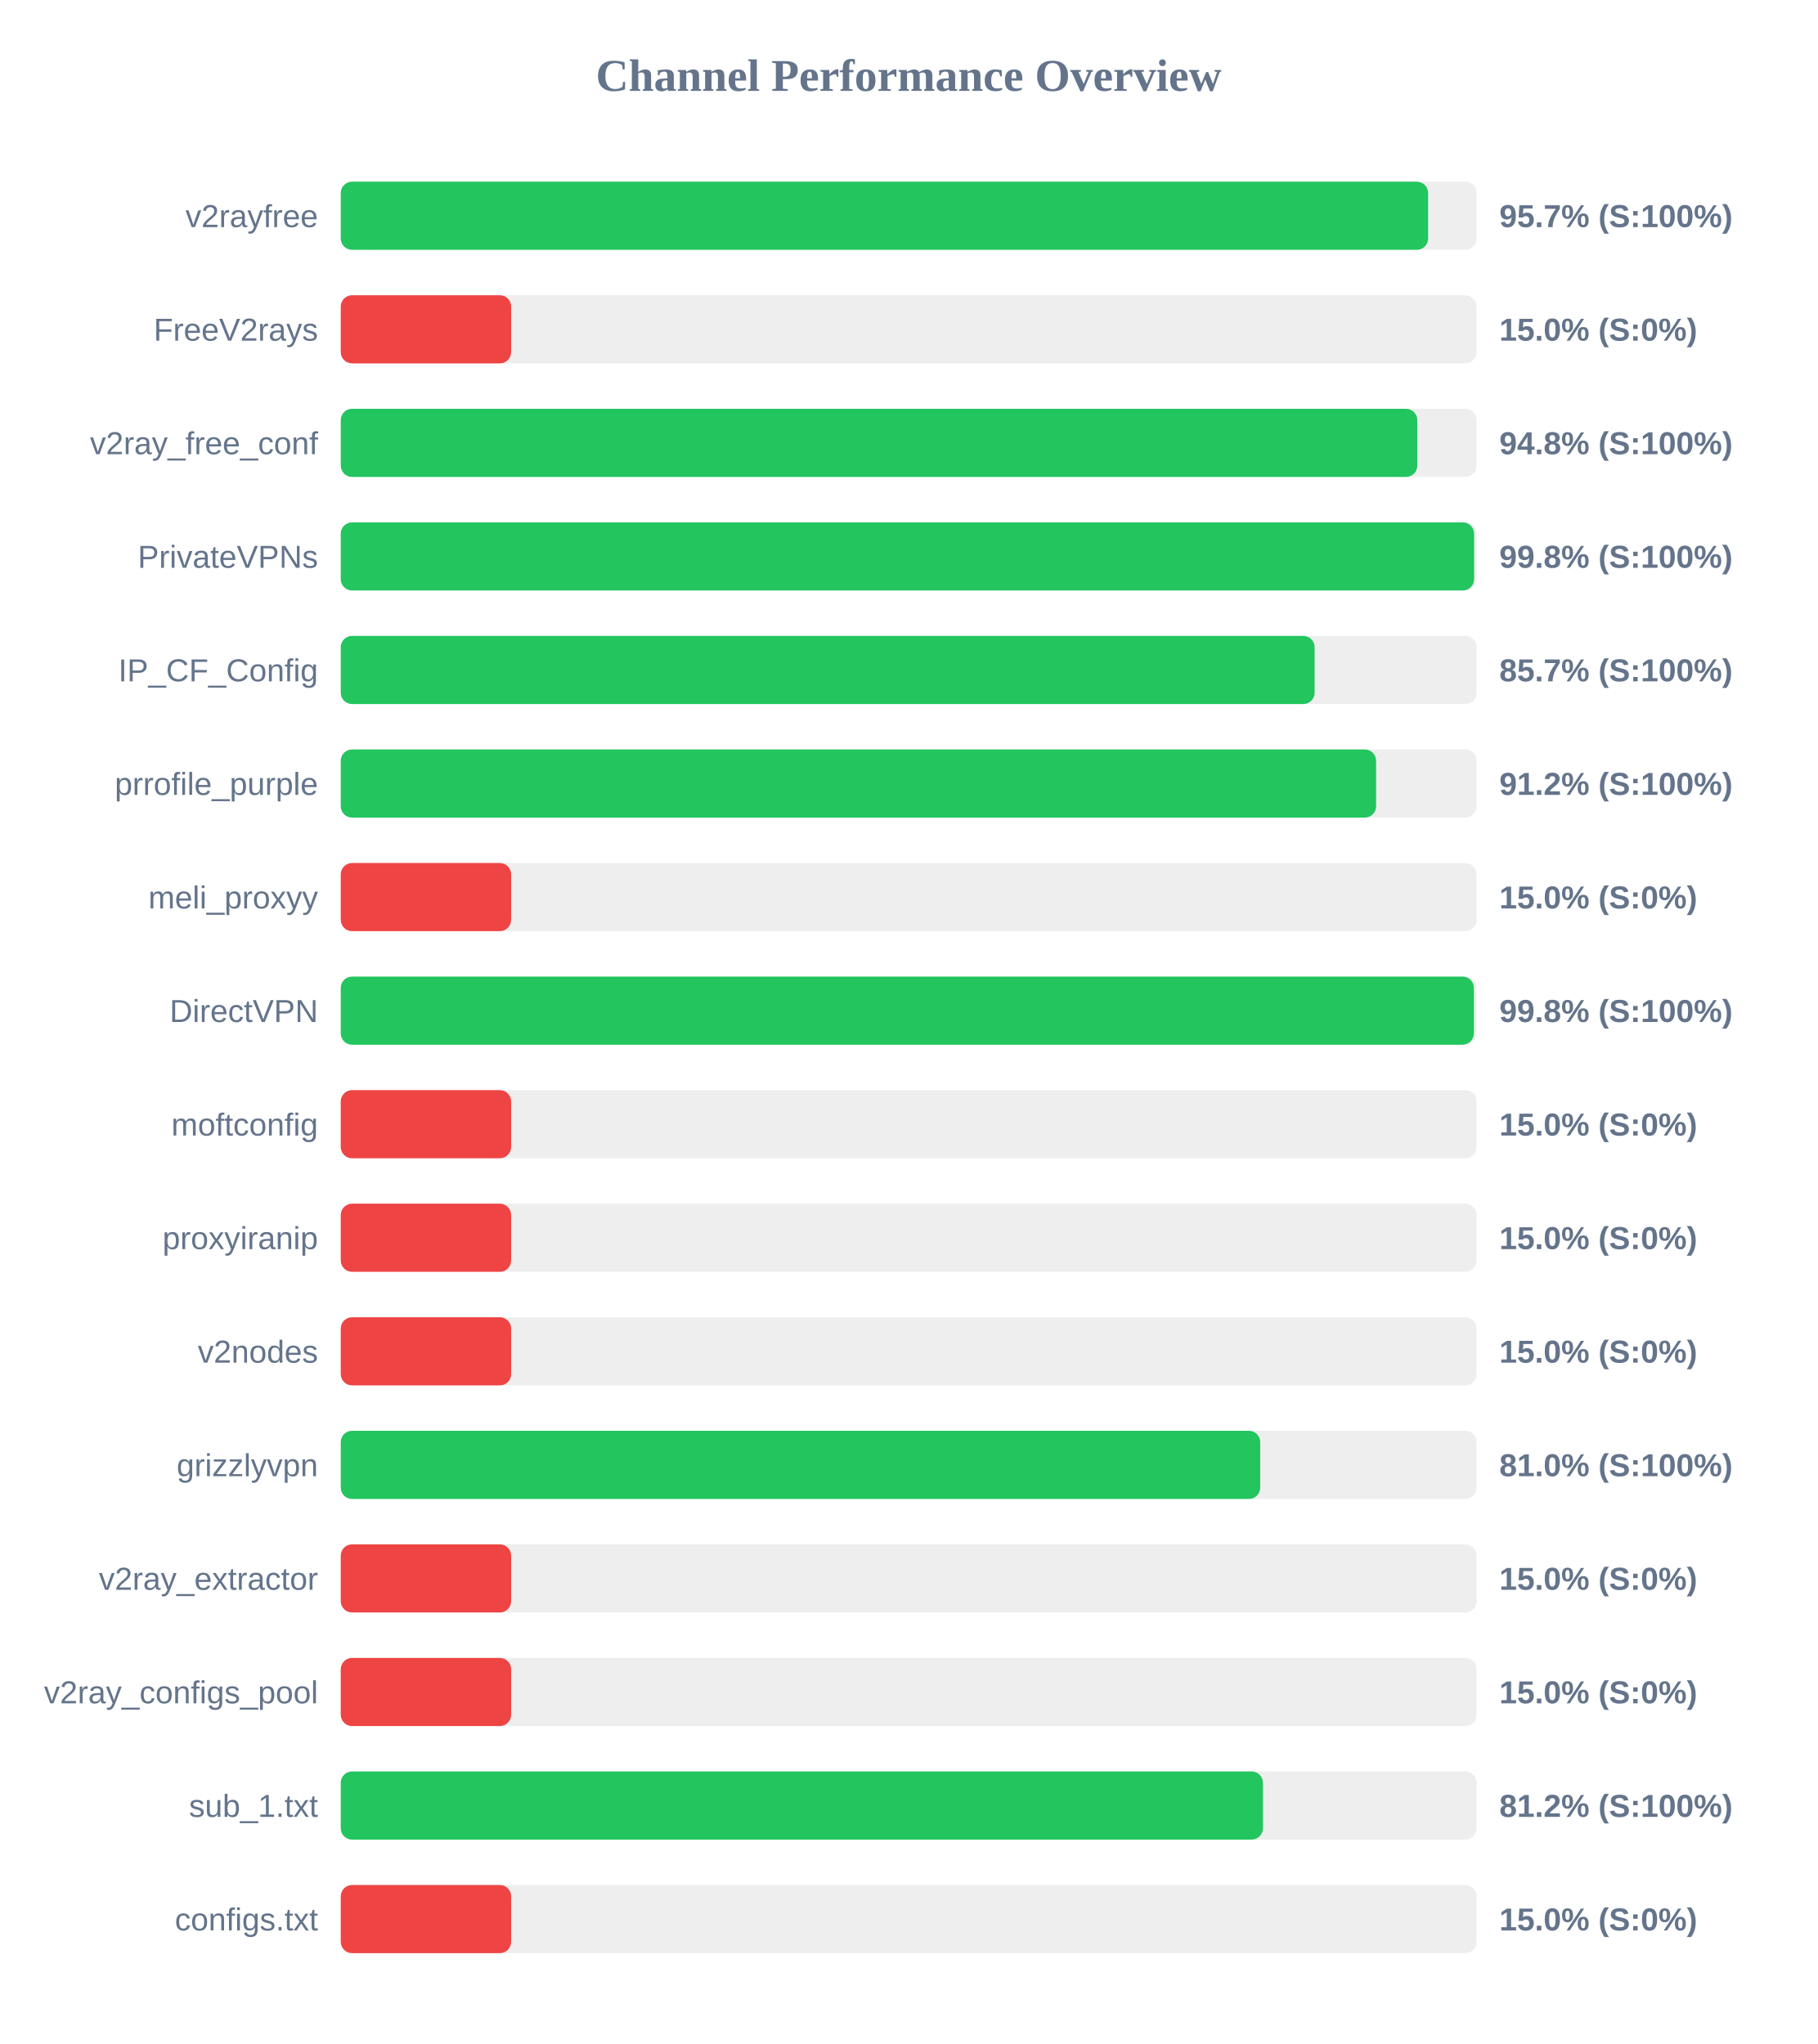
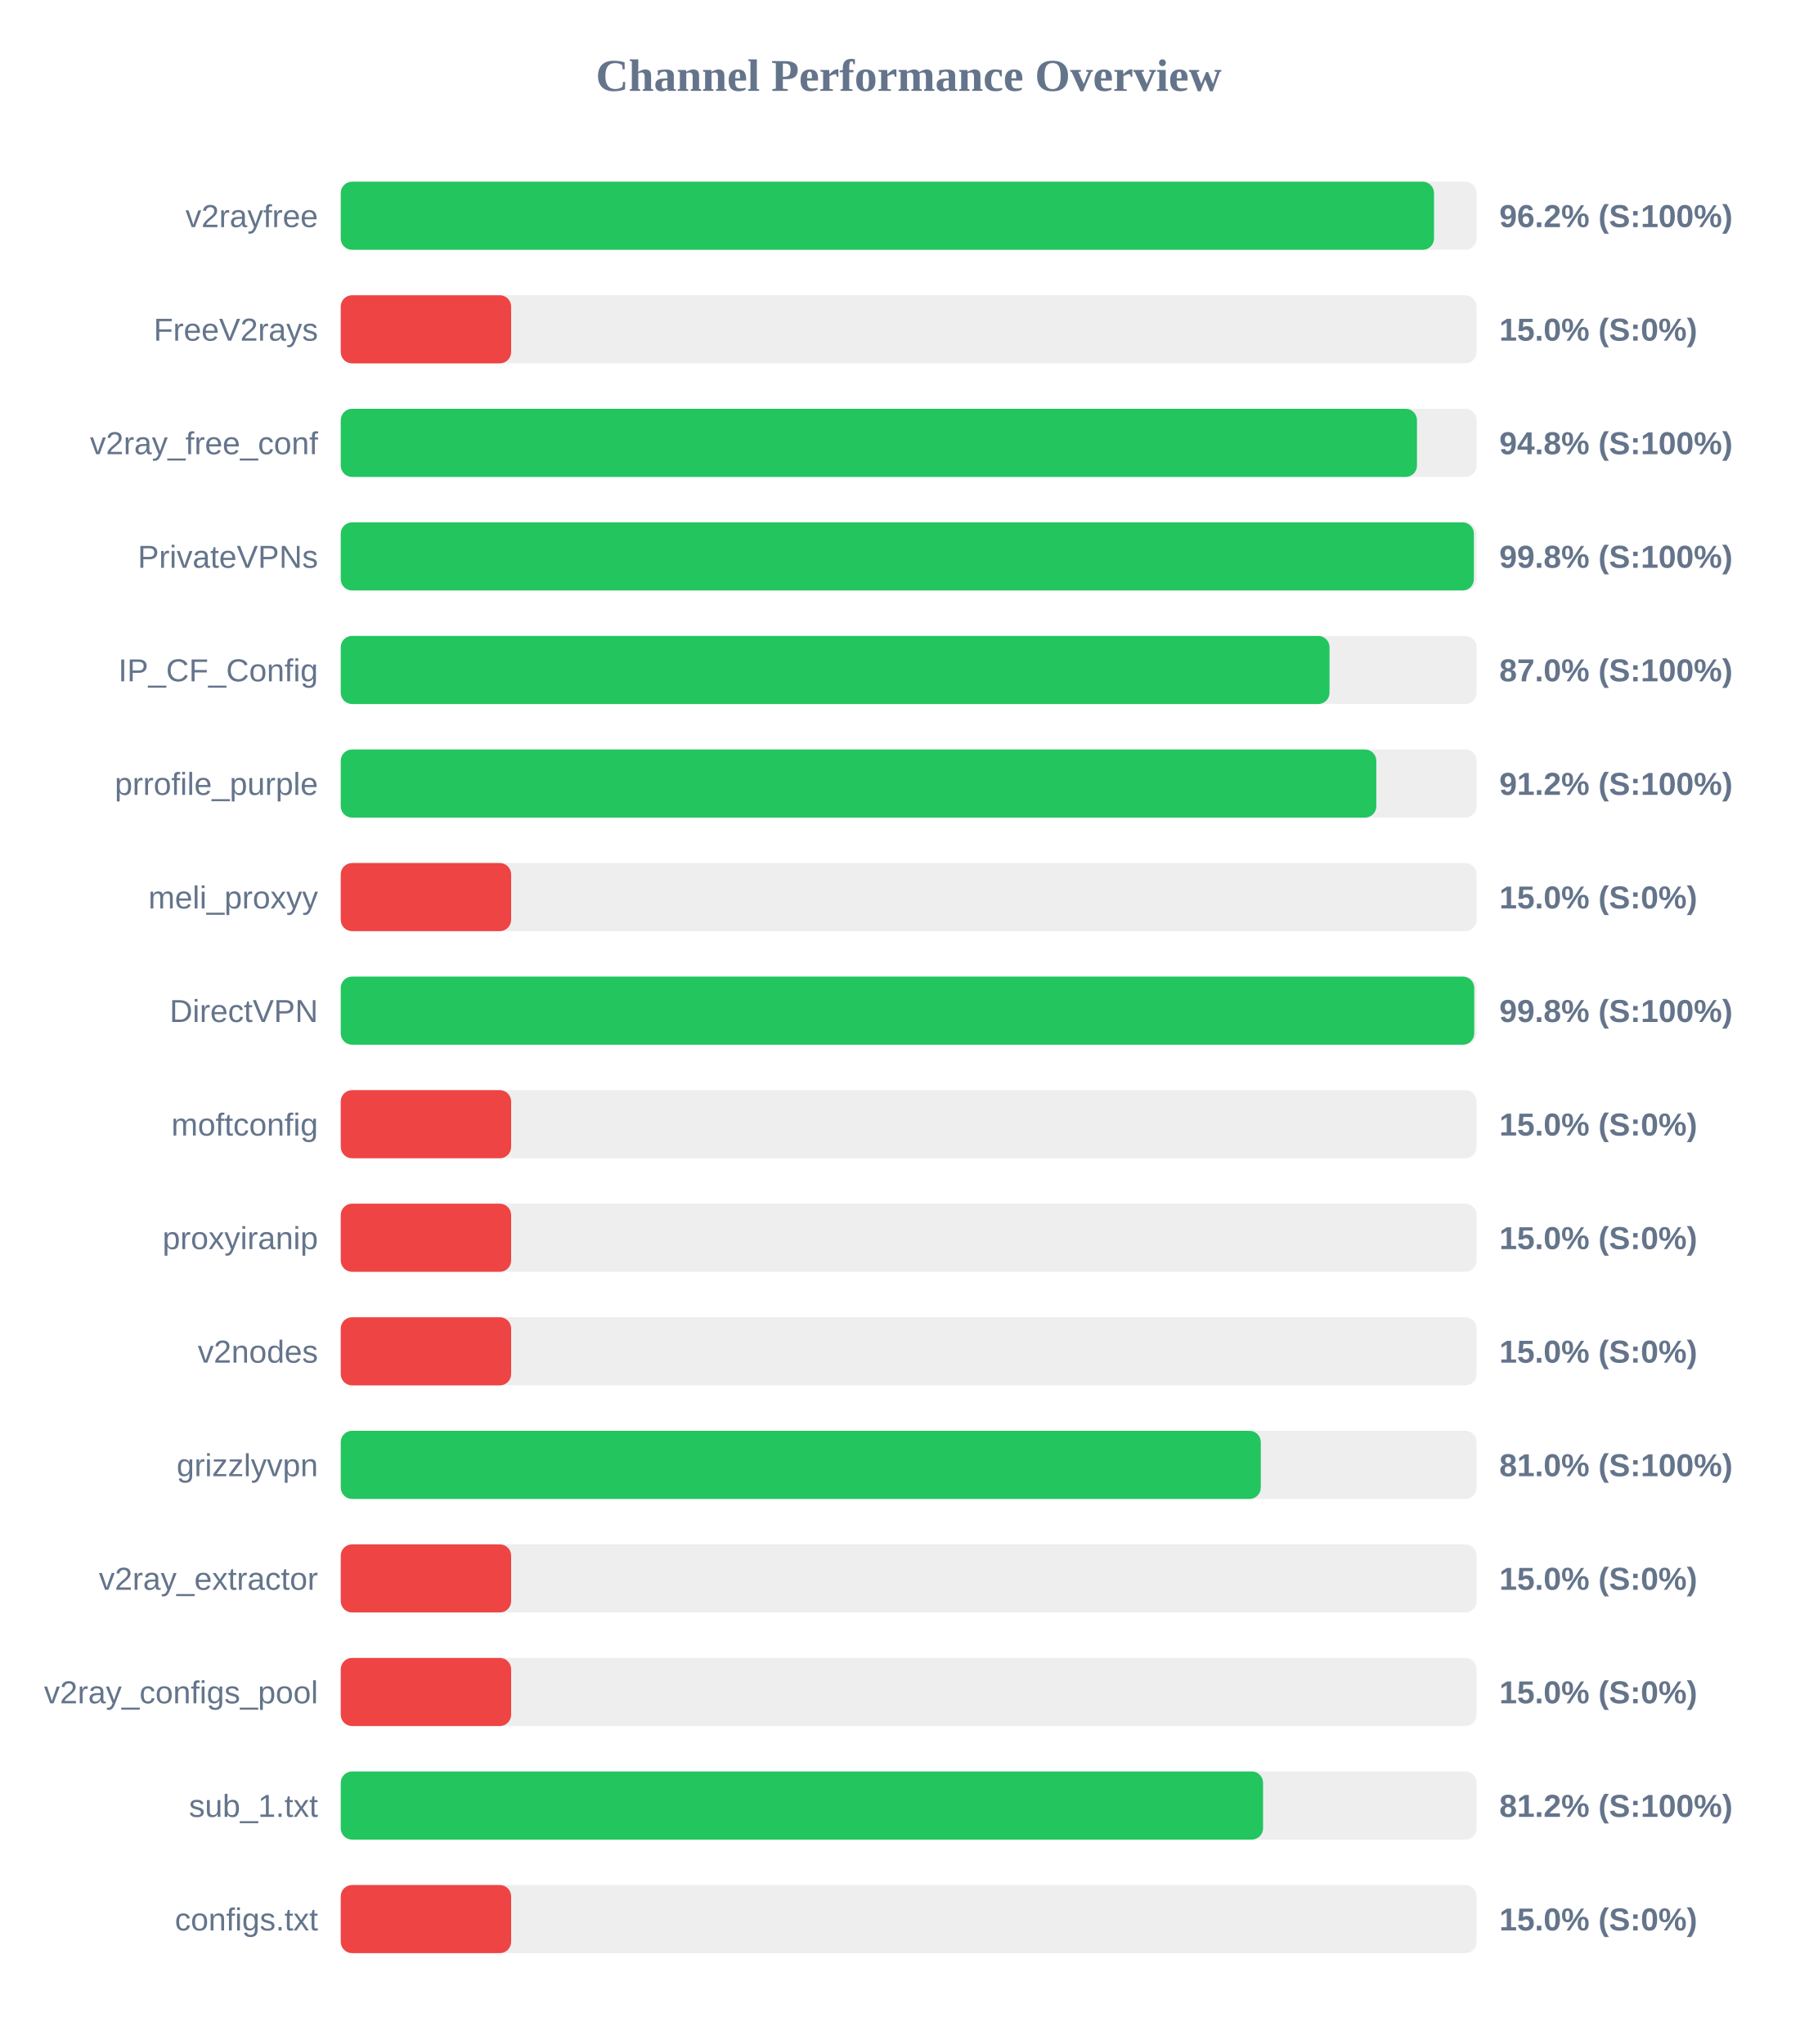
<svg xmlns="http://www.w3.org/2000/svg" width="800" height="900" version="1.1">
  <style>
        .row { font: 14px Arial; fill: #64748b; }
        .score { font: bold 14px Arial; fill: #64748b; }
    </style>
  <text x="400" y="40" text-anchor="middle" font-size="20px" font-weight="bold" fill="#64748b">Channel Performance Overview</text>
  <rect x="150" y="80" width="500" height="30" fill="#eee" rx="5" />
-   <rect x="150" y="80" width="478.65" height="30" fill="#22c55e" rx="5" />
+   <rect x="150" y="80" width="481.25" height="30" fill="#22c55e" rx="5" />
  <text x="140" y="100" text-anchor="end" class="row">v2rayfree</text>
-   <text x="660" y="100" text-anchor="start" class="score">95.7% (S:100%)</text>
+   <text x="660" y="100" text-anchor="start" class="score">96.2% (S:100%)</text>
  <rect x="150" y="130" width="500" height="30" fill="#eee" rx="5" />
  <rect x="150" y="130" width="75.0" height="30" fill="#ef4444" rx="5" />
  <text x="140" y="150" text-anchor="end" class="row">FreeV2rays</text>
  <text x="660" y="150" text-anchor="start" class="score">15.0% (S:0%)</text>
  <rect x="150" y="180" width="500" height="30" fill="#eee" rx="5" />
-   <rect x="150" y="180" width="473.9" height="30" fill="#22c55e" rx="5" />
+   <rect x="150" y="180" width="473.75" height="30" fill="#22c55e" rx="5" />
  <text x="140" y="200" text-anchor="end" class="row">v2ray_free_conf</text>
  <text x="660" y="200" text-anchor="start" class="score">94.8% (S:100%)</text>
  <rect x="150" y="230" width="500" height="30" fill="#eee" rx="5" />
-   <rect x="150" y="230" width="498.9" height="30" fill="#22c55e" rx="5" />
+   <rect x="150" y="230" width="498.8" height="30" fill="#22c55e" rx="5" />
  <text x="140" y="250" text-anchor="end" class="row">PrivateVPNs</text>
  <text x="660" y="250" text-anchor="start" class="score">99.8% (S:100%)</text>
  <rect x="150" y="280" width="500" height="30" fill="#eee" rx="5" />
-   <rect x="150" y="280" width="428.7" height="30" fill="#22c55e" rx="5" />
+   <rect x="150" y="280" width="435.25" height="30" fill="#22c55e" rx="5" />
  <text x="140" y="300" text-anchor="end" class="row">IP_CF_Config</text>
-   <text x="660" y="300" text-anchor="start" class="score">85.7% (S:100%)</text>
+   <text x="660" y="300" text-anchor="start" class="score">87.0% (S:100%)</text>
  <rect x="150" y="330" width="500" height="30" fill="#eee" rx="5" />
-   <rect x="150" y="330" width="455.75" height="30" fill="#22c55e" rx="5" />
+   <rect x="150" y="330" width="455.85" height="30" fill="#22c55e" rx="5" />
  <text x="140" y="350" text-anchor="end" class="row">prrofile_purple</text>
  <text x="660" y="350" text-anchor="start" class="score">91.2% (S:100%)</text>
  <rect x="150" y="380" width="500" height="30" fill="#eee" rx="5" />
  <rect x="150" y="380" width="75.0" height="30" fill="#ef4444" rx="5" />
  <text x="140" y="400" text-anchor="end" class="row">meli_proxyy</text>
  <text x="660" y="400" text-anchor="start" class="score">15.0% (S:0%)</text>
  <rect x="150" y="430" width="500" height="30" fill="#eee" rx="5" />
-   <rect x="150" y="430" width="498.8" height="30" fill="#22c55e" rx="5" />
+   <rect x="150" y="430" width="498.95" height="30" fill="#22c55e" rx="5" />
  <text x="140" y="450" text-anchor="end" class="row">DirectVPN</text>
  <text x="660" y="450" text-anchor="start" class="score">99.8% (S:100%)</text>
  <rect x="150" y="480" width="500" height="30" fill="#eee" rx="5" />
  <rect x="150" y="480" width="75.0" height="30" fill="#ef4444" rx="5" />
  <text x="140" y="500" text-anchor="end" class="row">moftconfig</text>
  <text x="660" y="500" text-anchor="start" class="score">15.0% (S:0%)</text>
  <rect x="150" y="530" width="500" height="30" fill="#eee" rx="5" />
  <rect x="150" y="530" width="75.0" height="30" fill="#ef4444" rx="5" />
  <text x="140" y="550" text-anchor="end" class="row">proxyiranip</text>
  <text x="660" y="550" text-anchor="start" class="score">15.0% (S:0%)</text>
  <rect x="150" y="580" width="500" height="30" fill="#eee" rx="5" />
  <rect x="150" y="580" width="75.0" height="30" fill="#ef4444" rx="5" />
  <text x="140" y="600" text-anchor="end" class="row">v2nodes</text>
  <text x="660" y="600" text-anchor="start" class="score">15.0% (S:0%)</text>
  <rect x="150" y="630" width="500" height="30" fill="#eee" rx="5" />
-   <rect x="150" y="630" width="404.75" height="30" fill="#22c55e" rx="5" />
+   <rect x="150" y="630" width="405.0" height="30" fill="#22c55e" rx="5" />
  <text x="140" y="650" text-anchor="end" class="row">grizzlyvpn</text>
  <text x="660" y="650" text-anchor="start" class="score">81.0% (S:100%)</text>
  <rect x="150" y="680" width="500" height="30" fill="#eee" rx="5" />
  <rect x="150" y="680" width="75.0" height="30" fill="#ef4444" rx="5" />
  <text x="140" y="700" text-anchor="end" class="row">v2ray_extractor</text>
  <text x="660" y="700" text-anchor="start" class="score">15.0% (S:0%)</text>
  <rect x="150" y="730" width="500" height="30" fill="#eee" rx="5" />
  <rect x="150" y="730" width="75.0" height="30" fill="#ef4444" rx="5" />
  <text x="140" y="750" text-anchor="end" class="row">v2ray_configs_pool</text>
  <text x="660" y="750" text-anchor="start" class="score">15.0% (S:0%)</text>
  <rect x="150" y="780" width="500" height="30" fill="#eee" rx="5" />
-   <rect x="150" y="780" width="405.95" height="30" fill="#22c55e" rx="5" />
+   <rect x="150" y="780" width="406.0" height="30" fill="#22c55e" rx="5" />
  <text x="140" y="800" text-anchor="end" class="row">sub_1.txt</text>
  <text x="660" y="800" text-anchor="start" class="score">81.2% (S:100%)</text>
  <rect x="150" y="830" width="500" height="30" fill="#eee" rx="5" />
  <rect x="150" y="830" width="75.0" height="30" fill="#ef4444" rx="5" />
  <text x="140" y="850" text-anchor="end" class="row">configs.txt</text>
  <text x="660" y="850" text-anchor="start" class="score">15.0% (S:0%)</text>
</svg>
